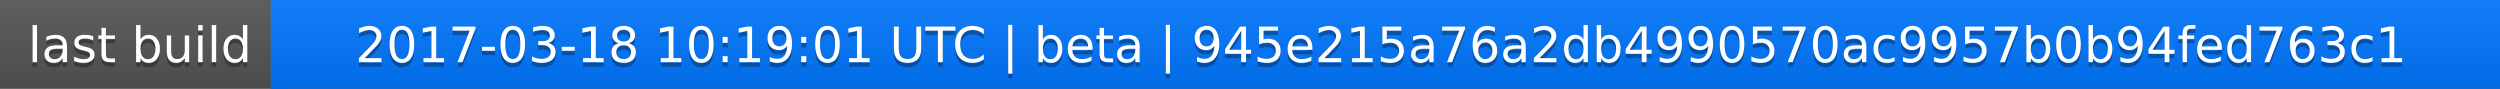
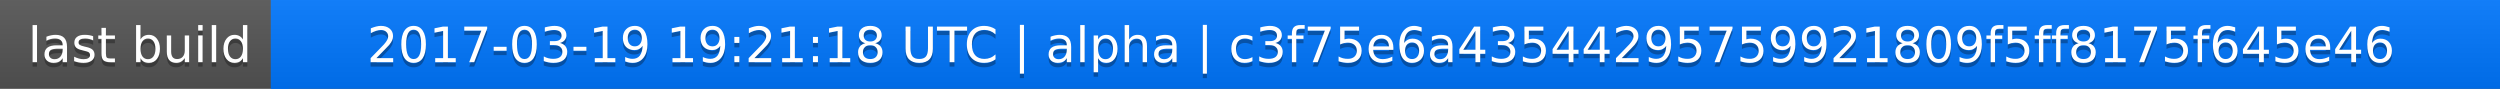
<svg xmlns="http://www.w3.org/2000/svg" width="563" height="20">
  <linearGradient id="a" x2="0" y2="100%">
    <stop offset="0" stop-color="#bbb" stop-opacity=".1" />
    <stop offset="1" stop-opacity=".1" />
  </linearGradient>
  <rect rx="0" width="563" height="20" fill="#555" />
  <rect rx="0" x="61" width="502" height="20" fill="#07f" />
  <path fill="#07f" d="M61 0h4v20h-4z" />
  <rect rx="0" width="563" height="20" fill="url(#a)" />
  <g fill="#fff" text-anchor="middle" font-family="DejaVu Sans,Verdana,Geneva,sans-serif" font-size="11">
    <text x="31.5" y="15" fill="#010101" fill-opacity=".3">last build</text>
    <text x="31.5" y="14">last build</text>
-     <text x="311" y="15" fill="#010101" fill-opacity=".3">2017-03-18 10:19:01 UTC | beta | 945e215a76a2db4990570ac9957b0b94fed763c1</text>
-     <text x="311" y="14">2017-03-18 10:19:01 UTC | beta | 945e215a76a2db4990570ac9957b0b94fed763c1</text>
+     <text x="311" y="15" fill="#010101" fill-opacity=".3">2017-03-19 19:21:18 UTC | alpha | c3f75e6a43544295759921809f5ff8175f645e46</text>
+     <text x="311" y="14">2017-03-19 19:21:18 UTC | alpha | c3f75e6a43544295759921809f5ff8175f645e46</text>
  </g>
</svg>
